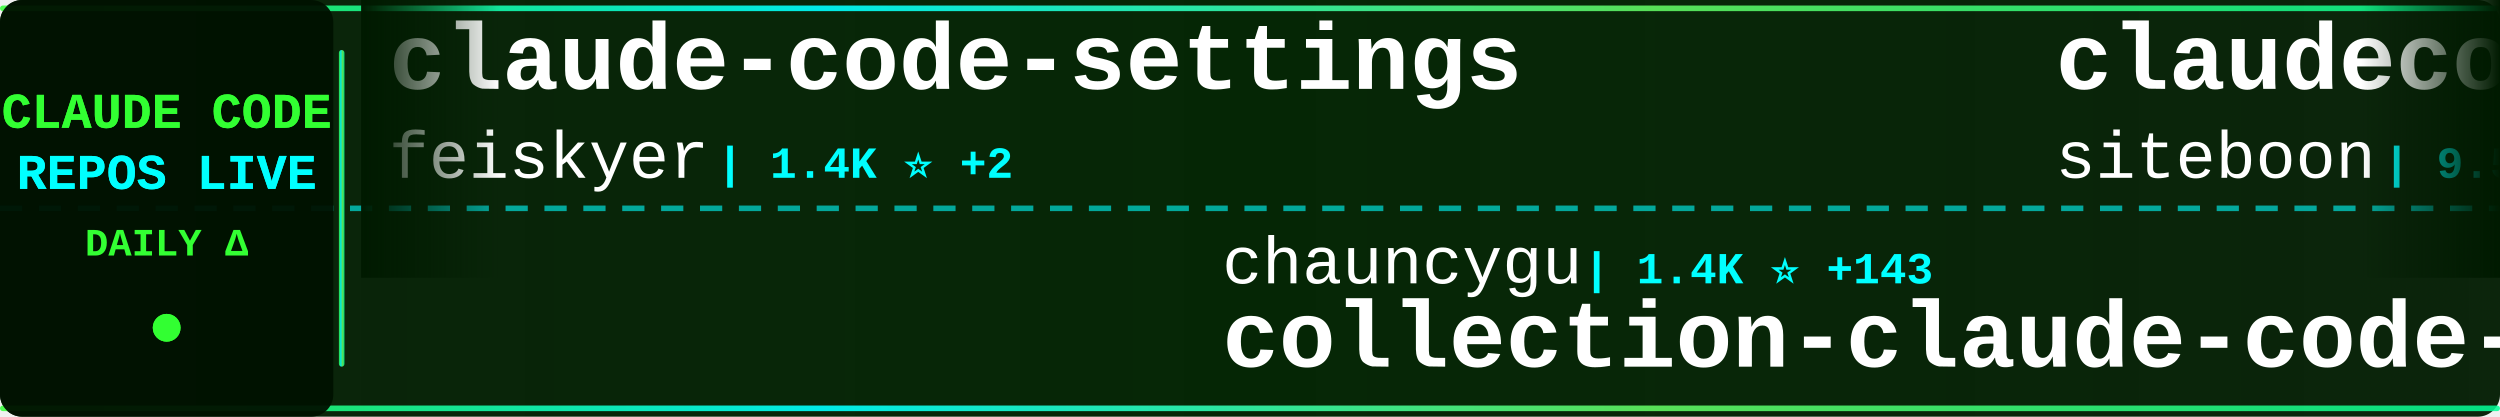
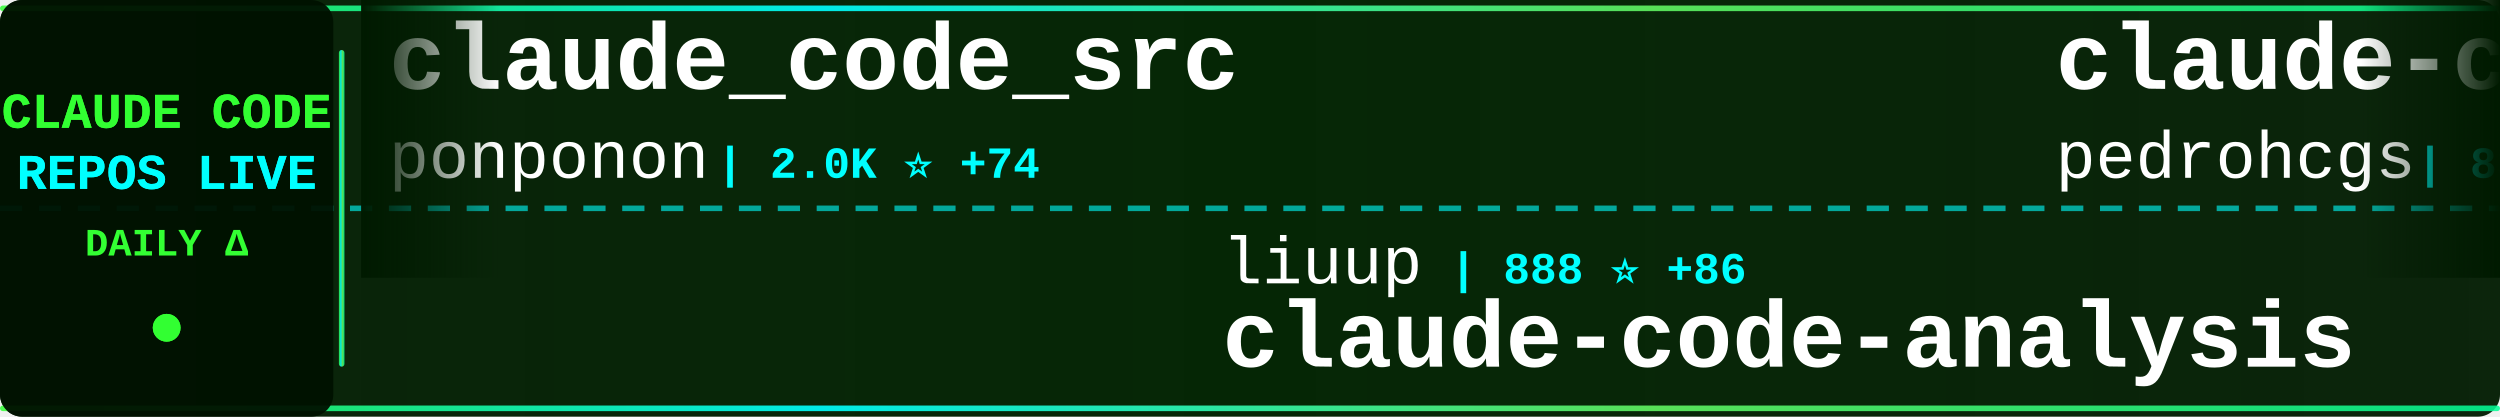
<svg xmlns="http://www.w3.org/2000/svg" width="900" height="150">
  <defs>
    <linearGradient id="tickerBg" x1="0%" y1="0%" x2="100%" y2="0%">
      <stop offset="0%" style="stop-color:#001a00;stop-opacity:0.95" />
      <stop offset="50%" style="stop-color:#002200;stop-opacity:0.98" />
      <stop offset="100%" style="stop-color:#001a00;stop-opacity:0.95" />
    </linearGradient>
    <linearGradient id="borderGrad" x1="0%" y1="0%" x2="100%" y2="0%">
      <stop offset="0%" style="stop-color:#33ff33;stop-opacity:0.85">
        <animate attributeName="stop-opacity" values="0.85;1;0.85" dur="2s" repeatCount="indefinite" />
      </stop>
      <stop offset="33%" style="stop-color:#00ffff;stop-opacity:0.9">
        <animate attributeName="stop-opacity" values="0.9;1;0.9" dur="2.2s" repeatCount="indefinite" />
      </stop>
      <stop offset="66%" style="stop-color:#66ff66;stop-opacity:0.85">
        <animate attributeName="stop-opacity" values="0.85;1;0.85" dur="1.8s" repeatCount="indefinite" />
      </stop>
      <stop offset="100%" style="stop-color:#00ff99;stop-opacity:0.85">
        <animate attributeName="stop-opacity" values="0.85;1;0.85" dur="2s" repeatCount="indefinite" />
      </stop>
    </linearGradient>
    <filter id="textGlow">
      <feGaussianBlur stdDeviation="0.1" result="coloredBlur" />
      <feMerge>
        <feMergeNode in="coloredBlur" />
        <feMergeNode in="SourceGraphic" />
      </feMerge>
    </filter>
    <filter id="metricGlow">
      <feGaussianBlur stdDeviation="0.2" result="coloredBlur" />
      <feMerge>
        <feMergeNode in="coloredBlur" />
        <feMergeNode in="SourceGraphic" />
      </feMerge>
    </filter>
    <linearGradient id="leftFade" x1="0%" y1="0%" x2="100%" y2="0%">
      <stop offset="0%" style="stop-color:#001a00;stop-opacity:1" />
      <stop offset="100%" style="stop-color:#001a00;stop-opacity:0" />
    </linearGradient>
    <linearGradient id="rightFade" x1="0%" y1="0%" x2="100%" y2="0%">
      <stop offset="0%" style="stop-color:#001a00;stop-opacity:0" />
      <stop offset="100%" style="stop-color:#001a00;stop-opacity:1" />
    </linearGradient>
  </defs>
  <rect width="900" height="150" fill="url(#tickerBg)" rx="8" />
  <rect x="0" y="2" width="900" height="2" fill="url(#borderGrad)" rx="1" />
  <rect x="0" y="146" width="900" height="2" fill="url(#borderGrad)" rx="1" />
  <line x1="0" y1="75" x2="900" y2="75" stroke="#00ffff" stroke-width="2" stroke-dasharray="8 6" opacity="0.6" />
  <rect x="0" y="0" width="120" height="150" fill="#001100" opacity="0.95" rx="8" />
  <text x="60" y="46" font-family="'Courier New', monospace" font-size="18" font-weight="bold" fill="#33ff33" text-anchor="middle" filter="url(#textGlow)">
    CLAUDE CODE
  </text>
  <text x="60" y="68" font-family="'Courier New', monospace" font-size="18" font-weight="bold" fill="#00ffff" text-anchor="middle" filter="url(#textGlow)">
    REPOS LIVE
  </text>
  <text x="60" y="92" font-family="'Courier New', monospace" font-size="14" font-weight="bold" fill="#33ff33" text-anchor="middle">
    DAILY Δ
  </text>
  <circle cx="60" cy="118" r="5" fill="#33ff33" filter="url(#metricGlow)">
    <animate attributeName="r" values="4;6;4" dur="1.5s" repeatCount="indefinite" />
    <animate attributeName="opacity" values="0.6;1;0.6" dur="1.5s" repeatCount="indefinite" />
  </circle>
  <rect x="122" y="18" width="2" height="114" fill="url(#borderGrad)" rx="1" />
  <clipPath id="tickerClip">
    <rect x="130" y="0" width="770" height="150" />
  </clipPath>
  <g clip-path="url(#tickerClip)">
    <g id="tickerItems">
      <animateTransform attributeName="transform" attributeType="XML" type="translate" from="0 0" to="-3000 0" dur="54s" repeatCount="indefinite" />
      <g transform="translate(0, 0)">
-         <text x="140" y="32" font-family="'Courier New', monospace" font-size="34" font-weight="bold" fill="#ffffff">claude-code-settings</text>
-         <text x="140" y="64" font-family="'Courier New', monospace" font-size="24" font-weight="normal" fill="#ffffff" opacity="1.0">feiskyer</text>
-         <text x="258" y="64" font-family="'Courier New', monospace" font-size="16" font-weight="bold" fill="#00ffff"> | 1.4K ⭐ +2</text>
+         <text x="140" y="32" font-family="'Courier New', monospace" font-size="34" font-weight="bold" fill="#ffffff">claude_code_src</text>
+         <text x="140" y="64" font-family="'Courier New', monospace" font-size="24" font-weight="normal" fill="#ffffff" opacity="1.0">ponponon</text>
+         <text x="258" y="64" font-family="'Courier New', monospace" font-size="16" font-weight="bold" fill="#00ffff"> | 2.0K ⭐ +74</text>
      </g>
      <g transform="translate(300, 0)">
-         <text x="140" y="102" font-family="'Courier New', monospace" font-size="24" font-weight="normal" fill="#ffffff" opacity="1.0">chauncygu</text>
-         <text x="270" y="102" font-family="'Courier New', monospace" font-size="16" font-weight="bold" fill="#00ffff"> | 1.4K ⭐ +143</text>
-         <text x="140" y="132" font-family="'Courier New', monospace" font-size="34" font-weight="bold" fill="#ffffff">collection-claude-code-s...</text>
+         <text x="140" y="102" font-family="'Courier New', monospace" font-size="24" font-weight="normal" fill="#ffffff" opacity="1.0">liuup</text>
+         <text x="222" y="102" font-family="'Courier New', monospace" font-size="16" font-weight="bold" fill="#00ffff"> | 888 ⭐ +86</text>
+         <text x="140" y="132" font-family="'Courier New', monospace" font-size="34" font-weight="bold" fill="#ffffff">claude-code-analysis</text>
      </g>
      <g transform="translate(600, 0)">
-         <text x="140" y="32" font-family="'Courier New', monospace" font-size="34" font-weight="bold" fill="#ffffff">claudecodeui</text>
-         <text x="140" y="64" font-family="'Courier New', monospace" font-size="24" font-weight="normal" fill="#ffffff" opacity="1.0">siteboon</text>
-         <text x="258" y="64" font-family="'Courier New', monospace" font-size="16" font-weight="bold" fill="#00ffff"> | 9.5K ⭐ +60</text>
+         <text x="140" y="32" font-family="'Courier New', monospace" font-size="34" font-weight="bold" fill="#ffffff">claude-code-my-workflow</text>
+         <text x="140" y="64" font-family="'Courier New', monospace" font-size="24" font-weight="normal" fill="#ffffff" opacity="1.0">pedrohcgs</text>
+         <text x="270" y="64" font-family="'Courier New', monospace" font-size="16" font-weight="bold" fill="#00ffff"> | 839 ⭐ +6</text>
      </g>
      <g transform="translate(900, 0)">
        <text x="140" y="102" font-family="'Courier New', monospace" font-size="24" font-weight="normal" fill="#ffffff" opacity="1.0">anthropics</text>
-         <text x="282" y="102" font-family="'Courier New', monospace" font-size="16" font-weight="bold" fill="#00ffff"> | 108.7K ⭐ +860</text>
-         <text x="140" y="132" font-family="'Courier New', monospace" font-size="34" font-weight="bold" fill="#ffffff">claude-code</text>
+         <text x="282" y="102" font-family="'Courier New', monospace" font-size="16" font-weight="bold" fill="#00ffff"> | 110.5K ⭐ +488</text>
+         <text x="140" y="132" font-family="'Courier New', monospace" font-size="34" font-weight="bold" fill="#ffffff">skills</text>
      </g>
      <g transform="translate(1200, 0)">
-         <text x="140" y="32" font-family="'Courier New', monospace" font-size="34" font-weight="bold" fill="#ffffff">claude-code-pm-course</text>
-         <text x="140" y="64" font-family="'Courier New', monospace" font-size="24" font-weight="normal" fill="#ffffff" opacity="1.0">carlvellotti</text>
-         <text x="306" y="64" font-family="'Courier New', monospace" font-size="16" font-weight="bold" fill="#00ffff"> | 1.7K ⭐ +7</text>
+         <text x="140" y="32" font-family="'Courier New', monospace" font-size="34" font-weight="bold" fill="#ffffff">learn-claude-code</text>
+         <text x="140" y="64" font-family="'Courier New', monospace" font-size="24" font-weight="normal" fill="#ffffff" opacity="1.0">shareAI-lab</text>
+         <text x="294" y="64" font-family="'Courier New', monospace" font-size="16" font-weight="bold" fill="#00ffff"> | 48.3K ⭐ +385</text>
      </g>
      <g transform="translate(1500, 0)">
-         <text x="140" y="102" font-family="'Courier New', monospace" font-size="24" font-weight="normal" fill="#ffffff" opacity="1.0">shanraisshan</text>
-         <text x="306" y="102" font-family="'Courier New', monospace" font-size="16" font-weight="bold" fill="#00ffff"> | 31.7K ⭐ +345</text>
-         <text x="140" y="132" font-family="'Courier New', monospace" font-size="34" font-weight="bold" fill="#ffffff">claude-code-best-practic...</text>
+         <text x="140" y="102" font-family="'Courier New', monospace" font-size="24" font-weight="normal" fill="#ffffff" opacity="1.0">anthropics</text>
+         <text x="282" y="102" font-family="'Courier New', monospace" font-size="16" font-weight="bold" fill="#00ffff"> | 16.0K ⭐ +78</text>
+         <text x="140" y="132" font-family="'Courier New', monospace" font-size="34" font-weight="bold" fill="#ffffff">claude-plugins-official</text>
      </g>
      <g transform="translate(1800, 0)">
-         <text x="140" y="32" font-family="'Courier New', monospace" font-size="34" font-weight="bold" fill="#ffffff">claude-code</text>
-         <text x="140" y="64" font-family="'Courier New', monospace" font-size="24" font-weight="normal" fill="#ffffff" opacity="1.0">VineeTagarwaL-code</text>
-         <text x="378" y="64" font-family="'Courier New', monospace" font-size="16" font-weight="bold" fill="#00ffff"> | 257 ⭐ +3</text>
+         <text x="140" y="32" font-family="'Courier New', monospace" font-size="34" font-weight="bold" fill="#ffffff">claude-code-infrastructu...</text>
+         <text x="140" y="64" font-family="'Courier New', monospace" font-size="24" font-weight="normal" fill="#ffffff" opacity="1.0">diet103</text>
+         <text x="246" y="64" font-family="'Courier New', monospace" font-size="16" font-weight="bold" fill="#00ffff"> | 9.4K ⭐ +7</text>
      </g>
      <g transform="translate(2100, 0)">
-         <text x="140" y="102" font-family="'Courier New', monospace" font-size="24" font-weight="normal" fill="#ffffff" opacity="1.0">davila7</text>
-         <text x="246" y="102" font-family="'Courier New', monospace" font-size="16" font-weight="bold" fill="#00ffff"> | 24.1K ⭐ +32</text>
-         <text x="140" y="132" font-family="'Courier New', monospace" font-size="34" font-weight="bold" fill="#ffffff">claude-code-templates</text>
+         <text x="140" y="102" font-family="'Courier New', monospace" font-size="24" font-weight="normal" fill="#ffffff" opacity="1.0">VoltAgent</text>
+         <text x="270" y="102" font-family="'Courier New', monospace" font-size="16" font-weight="bold" fill="#00ffff"> | 16.2K ⭐ +82</text>
+         <text x="140" y="132" font-family="'Courier New', monospace" font-size="34" font-weight="bold" fill="#ffffff">awesome-claude-code-suba...</text>
      </g>
      <g transform="translate(2400, 0)">
-         <text x="140" y="32" font-family="'Courier New', monospace" font-size="34" font-weight="bold" fill="#ffffff">claude-code-telegram</text>
-         <text x="140" y="64" font-family="'Courier New', monospace" font-size="24" font-weight="normal" fill="#ffffff" opacity="1.0">RichardAtCT</text>
-         <text x="294" y="64" font-family="'Courier New', monospace" font-size="16" font-weight="bold" fill="#00ffff"> | 2.3K ⭐ +8</text>
+         <text x="140" y="32" font-family="'Courier New', monospace" font-size="34" font-weight="bold" fill="#ffffff">claude-code</text>
+         <text x="140" y="64" font-family="'Courier New', monospace" font-size="24" font-weight="normal" fill="#ffffff" opacity="1.0">tanbiralam</text>
+         <text x="282" y="64" font-family="'Courier New', monospace" font-size="16" font-weight="bold" fill="#00ffff"> | 1.2K ⭐ +88</text>
      </g>
      <g transform="translate(2700, 0)">
-         <text x="140" y="102" font-family="'Courier New', monospace" font-size="24" font-weight="normal" fill="#ffffff" opacity="1.0">router-for-me</text>
-         <text x="318" y="102" font-family="'Courier New', monospace" font-size="16" font-weight="bold" fill="#00ffff"> | 23.0K ⭐ +307</text>
-         <text x="140" y="132" font-family="'Courier New', monospace" font-size="34" font-weight="bold" fill="#ffffff">CLIProxyAPI</text>
+         <text x="140" y="102" font-family="'Courier New', monospace" font-size="24" font-weight="normal" fill="#ffffff" opacity="1.0">Kuberwastaken</text>
+         <text x="318" y="102" font-family="'Courier New', monospace" font-size="16" font-weight="bold" fill="#00ffff"> | 8.1K ⭐ +271</text>
+         <text x="140" y="132" font-family="'Courier New', monospace" font-size="34" font-weight="bold" fill="#ffffff">claurst</text>
      </g>
      <g transform="translate(3000, 0)">
-         <text x="140" y="32" font-family="'Courier New', monospace" font-size="34" font-weight="bold" fill="#ffffff">claude-code-settings</text>
-         <text x="140" y="64" font-family="'Courier New', monospace" font-size="24" font-weight="normal" fill="#ffffff" opacity="1.0">feiskyer</text>
-         <text x="258" y="64" font-family="'Courier New', monospace" font-size="16" font-weight="bold" fill="#00ffff"> | 1.4K ⭐ +2</text>
+         <text x="140" y="32" font-family="'Courier New', monospace" font-size="34" font-weight="bold" fill="#ffffff">claude_code_src</text>
+         <text x="140" y="64" font-family="'Courier New', monospace" font-size="24" font-weight="normal" fill="#ffffff" opacity="1.0">ponponon</text>
+         <text x="258" y="64" font-family="'Courier New', monospace" font-size="16" font-weight="bold" fill="#00ffff"> | 2.0K ⭐ +74</text>
      </g>
      <g transform="translate(3300, 0)">
-         <text x="140" y="102" font-family="'Courier New', monospace" font-size="24" font-weight="normal" fill="#ffffff" opacity="1.0">chauncygu</text>
-         <text x="270" y="102" font-family="'Courier New', monospace" font-size="16" font-weight="bold" fill="#00ffff"> | 1.4K ⭐ +143</text>
-         <text x="140" y="132" font-family="'Courier New', monospace" font-size="34" font-weight="bold" fill="#ffffff">collection-claude-code-s...</text>
+         <text x="140" y="102" font-family="'Courier New', monospace" font-size="24" font-weight="normal" fill="#ffffff" opacity="1.0">liuup</text>
+         <text x="222" y="102" font-family="'Courier New', monospace" font-size="16" font-weight="bold" fill="#00ffff"> | 888 ⭐ +86</text>
+         <text x="140" y="132" font-family="'Courier New', monospace" font-size="34" font-weight="bold" fill="#ffffff">claude-code-analysis</text>
      </g>
      <g transform="translate(3600, 0)">
-         <text x="140" y="32" font-family="'Courier New', monospace" font-size="34" font-weight="bold" fill="#ffffff">claudecodeui</text>
-         <text x="140" y="64" font-family="'Courier New', monospace" font-size="24" font-weight="normal" fill="#ffffff" opacity="1.0">siteboon</text>
-         <text x="258" y="64" font-family="'Courier New', monospace" font-size="16" font-weight="bold" fill="#00ffff"> | 9.5K ⭐ +60</text>
+         <text x="140" y="32" font-family="'Courier New', monospace" font-size="34" font-weight="bold" fill="#ffffff">claude-code-my-workflow</text>
+         <text x="140" y="64" font-family="'Courier New', monospace" font-size="24" font-weight="normal" fill="#ffffff" opacity="1.0">pedrohcgs</text>
+         <text x="270" y="64" font-family="'Courier New', monospace" font-size="16" font-weight="bold" fill="#00ffff"> | 839 ⭐ +6</text>
      </g>
      <g transform="translate(3900, 0)">
        <text x="140" y="102" font-family="'Courier New', monospace" font-size="24" font-weight="normal" fill="#ffffff" opacity="1.0">anthropics</text>
-         <text x="282" y="102" font-family="'Courier New', monospace" font-size="16" font-weight="bold" fill="#00ffff"> | 108.7K ⭐ +860</text>
-         <text x="140" y="132" font-family="'Courier New', monospace" font-size="34" font-weight="bold" fill="#ffffff">claude-code</text>
+         <text x="282" y="102" font-family="'Courier New', monospace" font-size="16" font-weight="bold" fill="#00ffff"> | 110.5K ⭐ +488</text>
+         <text x="140" y="132" font-family="'Courier New', monospace" font-size="34" font-weight="bold" fill="#ffffff">skills</text>
      </g>
    </g>
  </g>
  <rect x="130" y="0" width="50" height="100" fill="url(#leftFade)" />
  <rect x="850" y="0" width="50" height="100" fill="url(#rightFade)" />
</svg>
